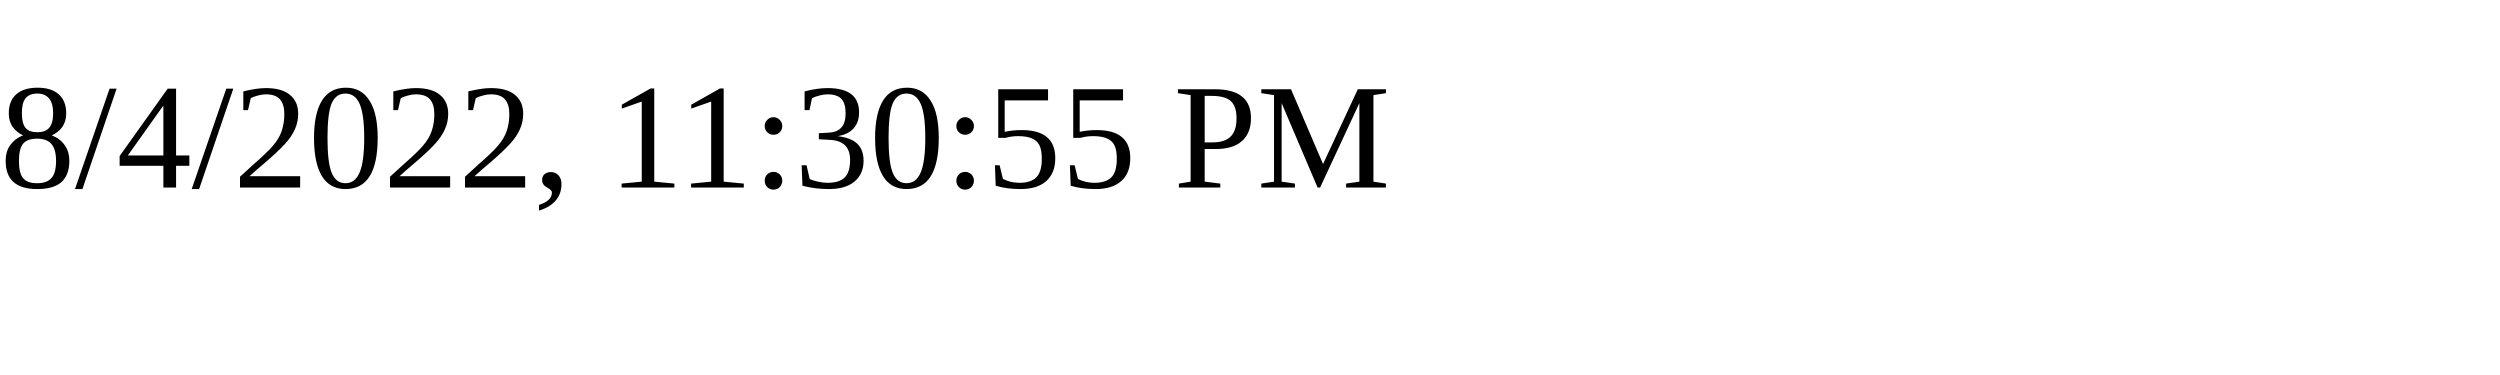
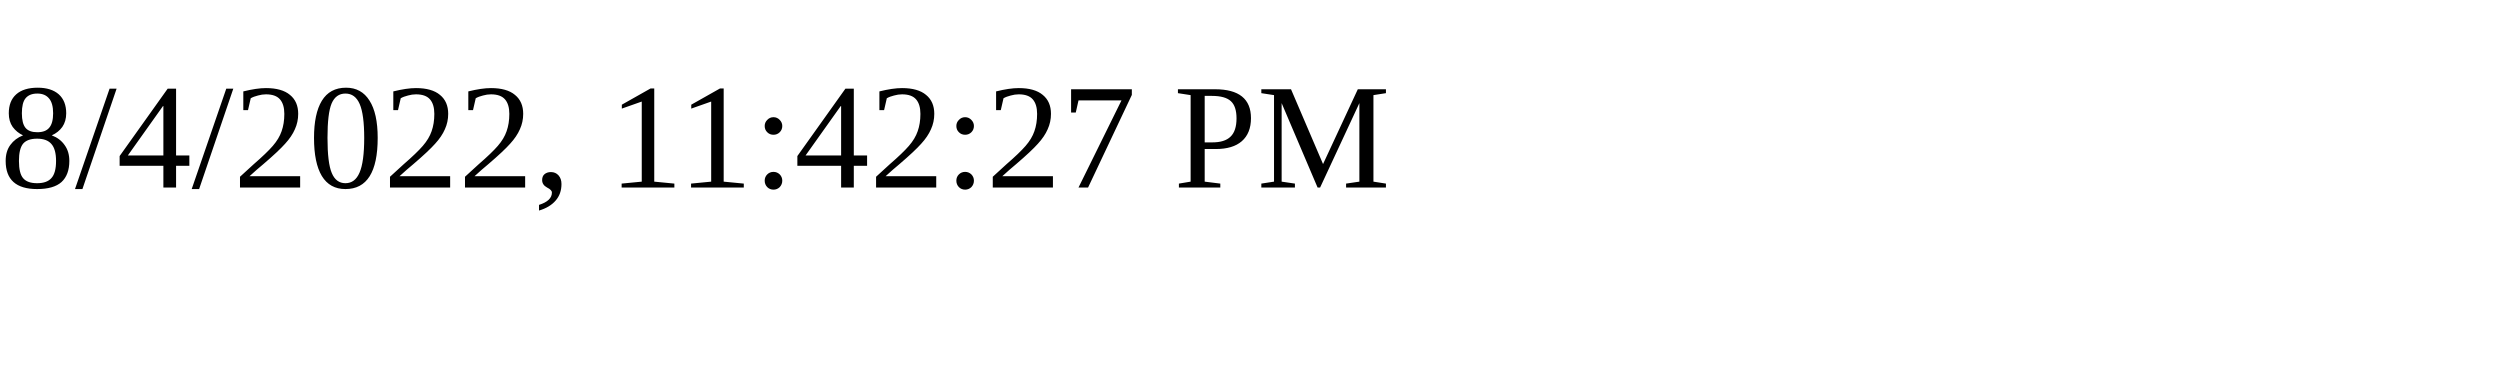
<svg xmlns="http://www.w3.org/2000/svg" height="30" width="200">
-   <text x="0" y="15">8/4/2022, 11:30:55 PM</text>
+   <text x="0" y="15">8/4/2022, 11:42:27 PM</text>
</svg>
